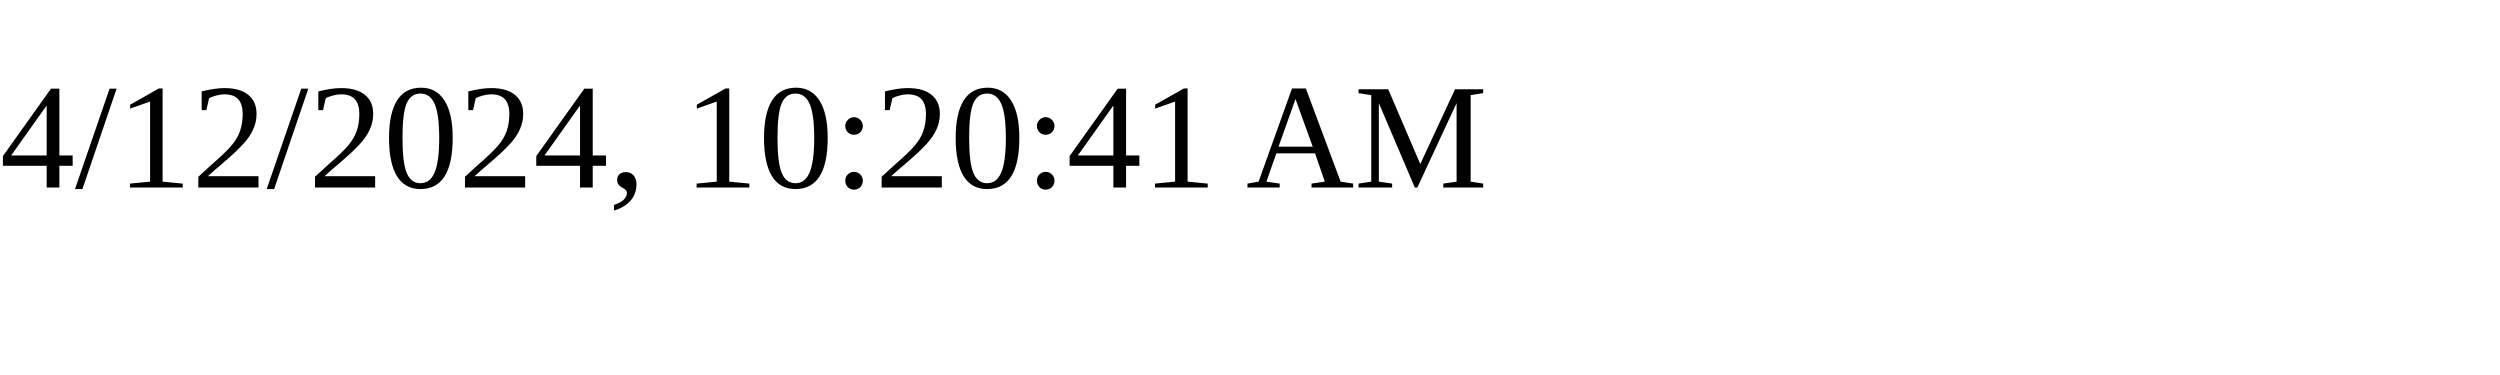
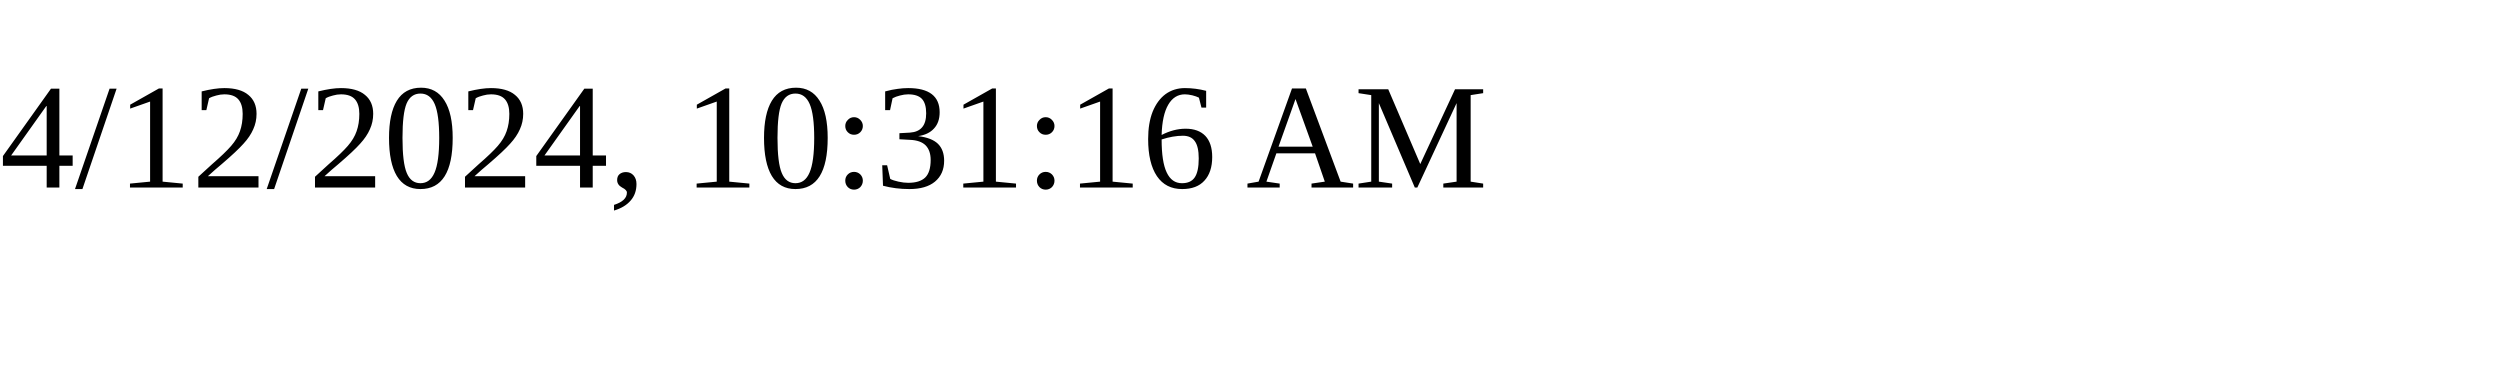
<svg xmlns="http://www.w3.org/2000/svg" height="30" width="200">
-   <text x="0" y="15">4/12/2024, 10:20:41 AM</text>
+   <text x="0" y="15">4/12/2024, 10:31:16 AM</text>
</svg>
